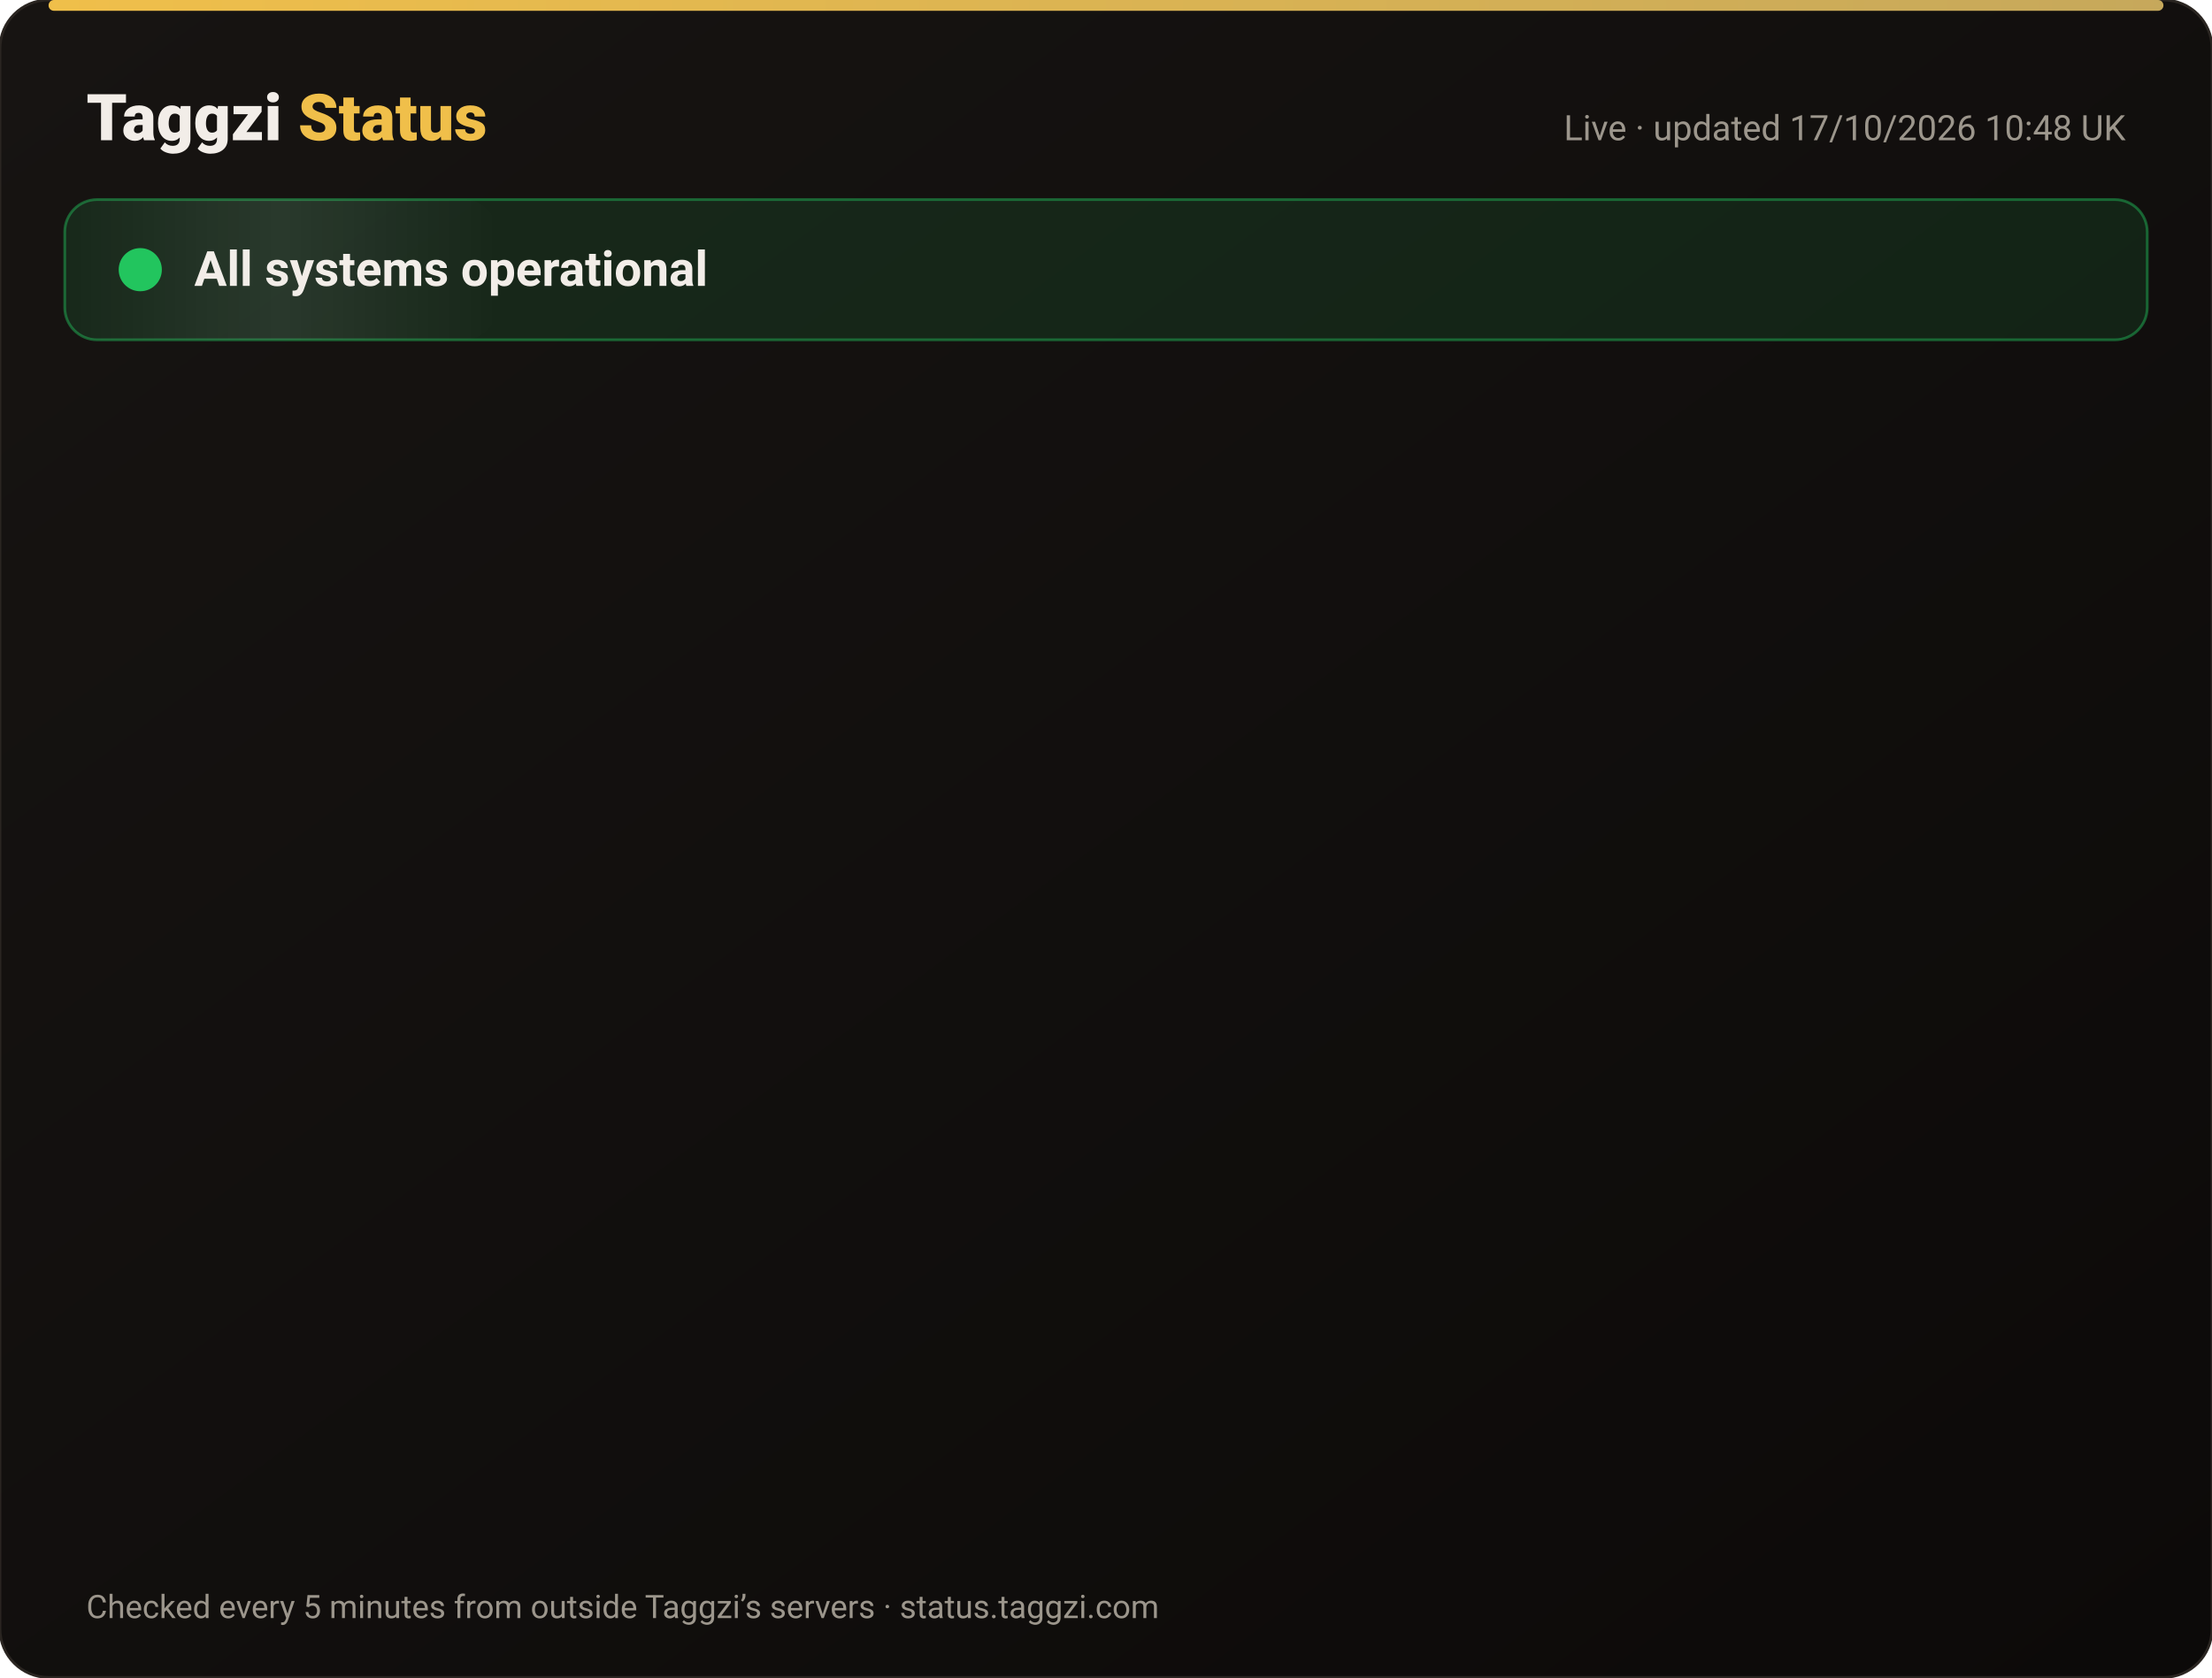
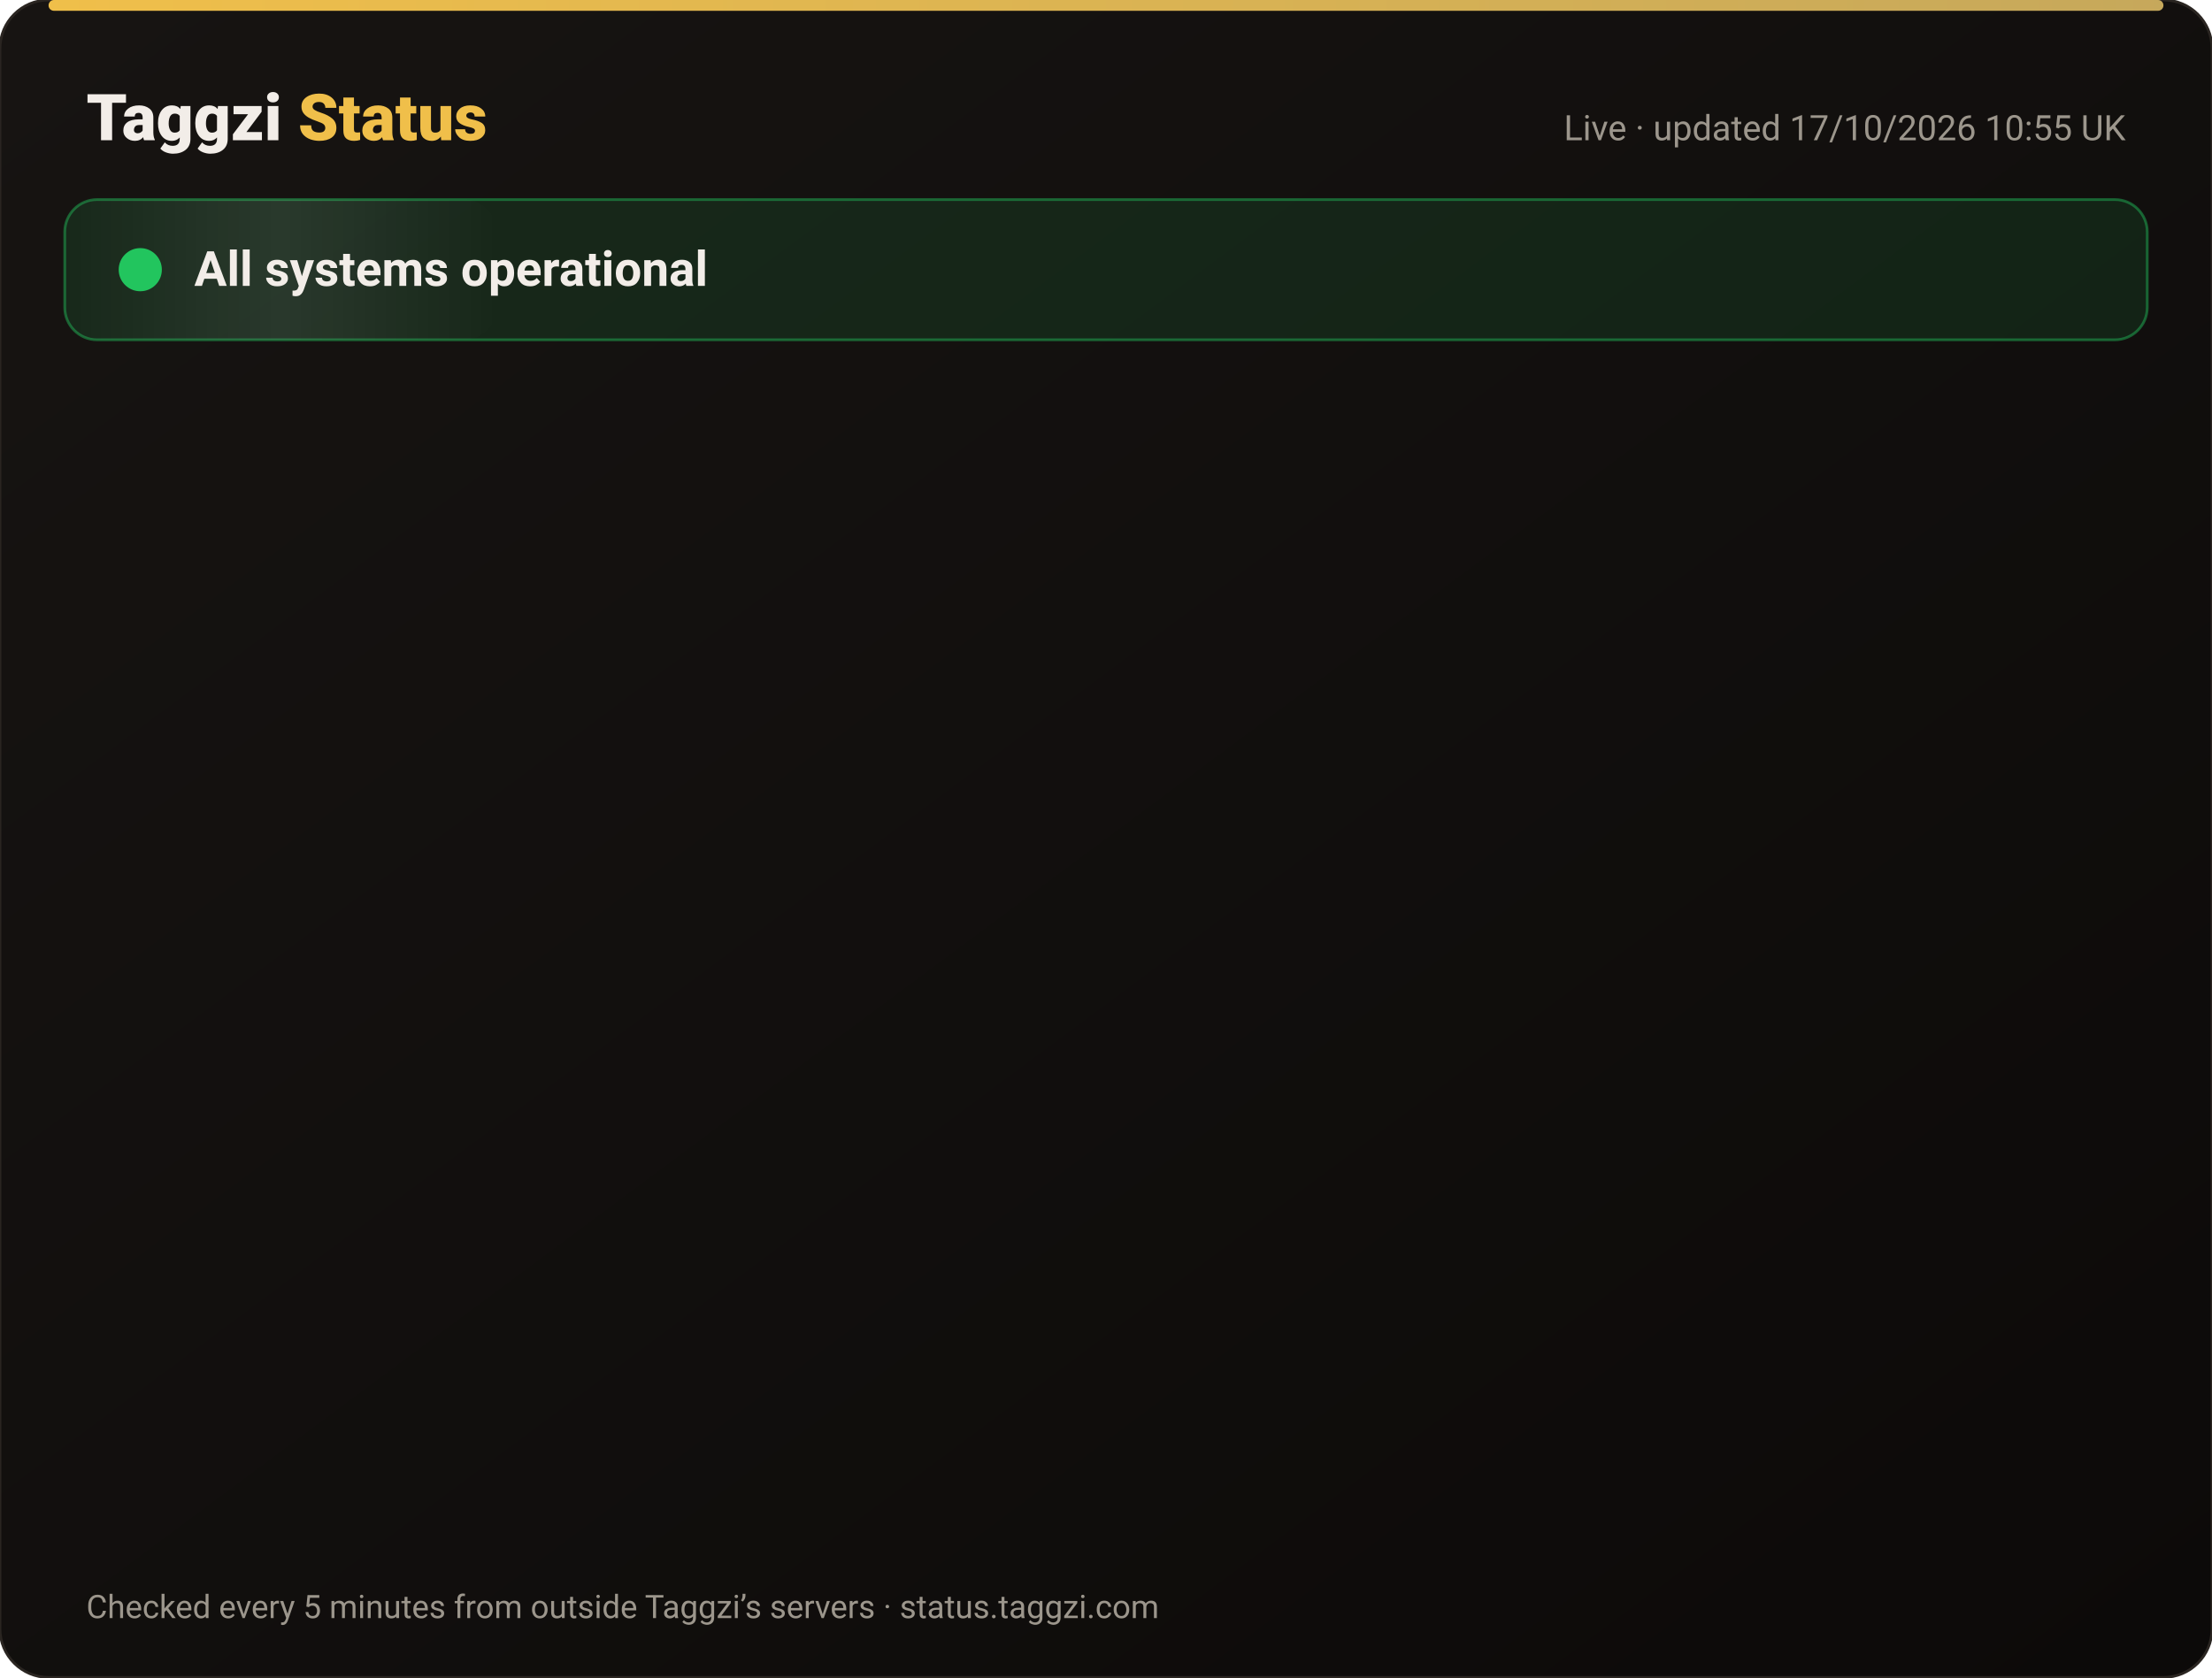
<svg xmlns="http://www.w3.org/2000/svg" width="820" height="622" viewBox="0 0 820 622" font-family="-apple-system,Segoe UI,Roboto,Helvetica,Arial,sans-serif">
  <defs>
    <linearGradient id="bg" x1="0" y1="0" x2="1" y2="1">
      <stop offset="0" stop-color="#171412" />
      <stop offset="1" stop-color="#0C0A09" />
    </linearGradient>
    <linearGradient id="gold" x1="0" x2="1">
      <stop offset="0" stop-color="#F0BF4A" />
      <stop offset="1" stop-color="#c6a85b" />
    </linearGradient>
    <linearGradient id="shine" x1="0" x2="1">
      <stop offset="0" stop-color="#fff" stop-opacity="0" />
      <stop offset=".5" stop-color="#fff" stop-opacity=".08" />
      <stop offset="1" stop-color="#fff" stop-opacity="0" />
    </linearGradient>
  </defs>
  <rect width="820" height="622" rx="18" fill="url(#bg)" stroke="#2a2521" />
  <rect x="18" y="0" width="784" height="4" rx="2" fill="url(#gold)" />
  <text x="32" y="52" font-size="24" font-weight="800" fill="#F2EDE8">Taggzi <tspan fill="#F0BF4A">Status</tspan>
  </text>
-   <text x="788" y="52" font-size="13" fill="#9C968C" text-anchor="end">Live · updated 17/10/2026 10:48 UK</text>
+   <text x="788" y="52" font-size="13" fill="#9C968C" text-anchor="end">Live · updated 17/10/2026 10:55 UK</text>
  <rect x="24" y="74" width="772" height="52" rx="12" fill="#22c55e" fill-opacity=".12" stroke="#22c55e" stroke-opacity=".45" />
  <rect x="24" y="74" width="160" height="52" rx="12" fill="url(#shine)">
    <animate attributeName="x" from="-160" to="820" dur="4s" repeatCount="indefinite" />
  </rect>
  <circle cx="52" cy="100" r="7" fill="#22c55e" />
  <circle cx="52" cy="100" r="7" fill="none" stroke="#22c55e" stroke-width="2">
    <animate attributeName="r" values="7;15;7" dur="2s" repeatCount="indefinite" />
    <animate attributeName="opacity" values=".9;0;.9" dur="2s" repeatCount="indefinite" />
  </circle>
  <text x="72" y="106" font-size="18" font-weight="700" fill="#F2EDE8">All systems operational</text>
  <g opacity="0">
    <animate attributeName="opacity" from="0" to="1" begin="0.00s" dur=".6s" fill="freeze" />
    <line x1="32" y1="188" x2="788" y2="188" stroke="#2a2521" />
    <circle cx="44" cy="166" r="6" fill="#22c55e">
      <animate attributeName="opacity" values="1;.45;1" dur="2.4s" begin="0.00s" repeatCount="indefinite" />
    </circle>
    <text x="62" y="171" font-size="15" font-weight="650" fill="#F2EDE8">Website</text>
    <text x="630" y="171" font-size="13" fill="#9C968C" text-anchor="end">100.00% uptime</text>
    <rect x="648" y="154" width="140" height="24" rx="12" fill="#22c55e" fill-opacity=".14" stroke="#22c55e" stroke-opacity=".5" />
    <text x="718" y="171" font-size="12" font-weight="700" fill="#22c55e" text-anchor="middle">Operational</text>
  </g>
  <g opacity="0">
    <animate attributeName="opacity" from="0" to="1" begin="0.15s" dur=".6s" fill="freeze" />
    <line x1="32" y1="234" x2="788" y2="234" stroke="#2a2521" />
    <circle cx="44" cy="212" r="6" fill="#22c55e">
      <animate attributeName="opacity" values="1;.45;1" dur="2.4s" begin="0.15s" repeatCount="indefinite" />
    </circle>
    <text x="62" y="217" font-size="15" font-weight="650" fill="#F2EDE8">Tag scans</text>
    <text x="630" y="217" font-size="13" fill="#9C968C" text-anchor="end">100.00% uptime</text>
    <rect x="648" y="200" width="140" height="24" rx="12" fill="#22c55e" fill-opacity=".14" stroke="#22c55e" stroke-opacity=".5" />
    <text x="718" y="217" font-size="12" font-weight="700" fill="#22c55e" text-anchor="middle">Operational</text>
  </g>
  <g opacity="0">
    <animate attributeName="opacity" from="0" to="1" begin="0.30s" dur=".6s" fill="freeze" />
    <line x1="32" y1="280" x2="788" y2="280" stroke="#2a2521" />
    <circle cx="44" cy="258" r="6" fill="#22c55e">
      <animate attributeName="opacity" values="1;.45;1" dur="2.4s" begin="0.30s" repeatCount="indefinite" />
    </circle>
    <text x="62" y="263" font-size="15" font-weight="650" fill="#F2EDE8">Manual tag lookup</text>
    <text x="630" y="263" font-size="13" fill="#9C968C" text-anchor="end">100.00% uptime</text>
    <rect x="648" y="246" width="140" height="24" rx="12" fill="#22c55e" fill-opacity=".14" stroke="#22c55e" stroke-opacity=".5" />
    <text x="718" y="263" font-size="12" font-weight="700" fill="#22c55e" text-anchor="middle">Operational</text>
  </g>
  <g opacity="0">
    <animate attributeName="opacity" from="0" to="1" begin="0.45s" dur=".6s" fill="freeze" />
    <line x1="32" y1="326" x2="788" y2="326" stroke="#2a2521" />
    <circle cx="44" cy="304" r="6" fill="#22c55e">
      <animate attributeName="opacity" values="1;.45;1" dur="2.4s" begin="0.45s" repeatCount="indefinite" />
    </circle>
    <text x="62" y="309" font-size="15" font-weight="650" fill="#F2EDE8">App &amp; login</text>
    <text x="630" y="309" font-size="13" fill="#9C968C" text-anchor="end">100.00% uptime</text>
    <rect x="648" y="292" width="140" height="24" rx="12" fill="#22c55e" fill-opacity=".14" stroke="#22c55e" stroke-opacity=".5" />
    <text x="718" y="309" font-size="12" font-weight="700" fill="#22c55e" text-anchor="middle">Operational</text>
  </g>
  <g opacity="0">
    <animate attributeName="opacity" from="0" to="1" begin="0.60s" dur=".6s" fill="freeze" />
    <line x1="32" y1="372" x2="788" y2="372" stroke="#2a2521" />
    <circle cx="44" cy="350" r="6" fill="#22c55e">
      <animate attributeName="opacity" values="1;.45;1" dur="2.4s" begin="0.60s" repeatCount="indefinite" />
    </circle>
    <text x="62" y="355" font-size="15" font-weight="650" fill="#F2EDE8">Community alerts</text>
    <text x="630" y="355" font-size="13" fill="#9C968C" text-anchor="end">100.00% uptime</text>
    <rect x="648" y="338" width="140" height="24" rx="12" fill="#22c55e" fill-opacity=".14" stroke="#22c55e" stroke-opacity=".5" />
    <text x="718" y="355" font-size="12" font-weight="700" fill="#22c55e" text-anchor="middle">Operational</text>
  </g>
  <g opacity="0">
    <animate attributeName="opacity" from="0" to="1" begin="0.75s" dur=".6s" fill="freeze" />
    <line x1="32" y1="418" x2="788" y2="418" stroke="#2a2521" />
    <circle cx="44" cy="396" r="6" fill="#22c55e">
      <animate attributeName="opacity" values="1;.45;1" dur="2.4s" begin="0.75s" repeatCount="indefinite" />
    </circle>
    <text x="62" y="401" font-size="15" font-weight="650" fill="#F2EDE8">Private calling</text>
    <text x="630" y="401" font-size="13" fill="#9C968C" text-anchor="end">100.00% uptime</text>
    <rect x="648" y="384" width="140" height="24" rx="12" fill="#22c55e" fill-opacity=".14" stroke="#22c55e" stroke-opacity=".5" />
    <text x="718" y="401" font-size="12" font-weight="700" fill="#22c55e" text-anchor="middle">Operational</text>
  </g>
  <g opacity="0">
    <animate attributeName="opacity" from="0" to="1" begin="0.90s" dur=".6s" fill="freeze" />
    <line x1="32" y1="464" x2="788" y2="464" stroke="#2a2521" />
    <circle cx="44" cy="442" r="6" fill="#22c55e">
      <animate attributeName="opacity" values="1;.45;1" dur="2.4s" begin="0.90s" repeatCount="indefinite" />
    </circle>
    <text x="62" y="447" font-size="15" font-weight="650" fill="#F2EDE8">Payments</text>
    <text x="630" y="447" font-size="13" fill="#9C968C" text-anchor="end">99.98% uptime</text>
    <rect x="648" y="430" width="140" height="24" rx="12" fill="#22c55e" fill-opacity=".14" stroke="#22c55e" stroke-opacity=".5" />
    <text x="718" y="447" font-size="12" font-weight="700" fill="#22c55e" text-anchor="middle">Operational</text>
  </g>
  <g opacity="0">
    <animate attributeName="opacity" from="0" to="1" begin="1.05s" dur=".6s" fill="freeze" />
    <line x1="32" y1="510" x2="788" y2="510" stroke="#2a2521" />
    <circle cx="44" cy="488" r="6" fill="#22c55e">
      <animate attributeName="opacity" values="1;.45;1" dur="2.4s" begin="1.05s" repeatCount="indefinite" />
    </circle>
    <text x="62" y="493" font-size="15" font-weight="650" fill="#F2EDE8">Email &amp; support</text>
    <text x="630" y="493" font-size="13" fill="#9C968C" text-anchor="end">100.00% uptime</text>
    <rect x="648" y="476" width="140" height="24" rx="12" fill="#22c55e" fill-opacity=".14" stroke="#22c55e" stroke-opacity=".5" />
    <text x="718" y="493" font-size="12" font-weight="700" fill="#22c55e" text-anchor="middle">Operational</text>
  </g>
  <g opacity="0">
    <animate attributeName="opacity" from="0" to="1" begin="1.20s" dur=".6s" fill="freeze" />
    <line x1="32" y1="556" x2="788" y2="556" stroke="#2a2521" />
    <circle cx="44" cy="534" r="6" fill="#22c55e">
      <animate attributeName="opacity" values="1;.45;1" dur="2.4s" begin="1.20s" repeatCount="indefinite" />
    </circle>
    <text x="62" y="539" font-size="15" font-weight="650" fill="#F2EDE8">Secure connection (SSL)</text>
    <text x="630" y="539" font-size="13" fill="#9C968C" text-anchor="end">100.00% uptime</text>
    <rect x="648" y="522" width="140" height="24" rx="12" fill="#22c55e" fill-opacity=".14" stroke="#22c55e" stroke-opacity=".5" />
    <text x="718" y="539" font-size="12" font-weight="700" fill="#22c55e" text-anchor="middle">Operational</text>
  </g>
  <text x="32" y="600" font-size="12" fill="#9C968C">Checked every 5 minutes from outside Taggzi’s servers · status.taggzi.com</text>
</svg>
